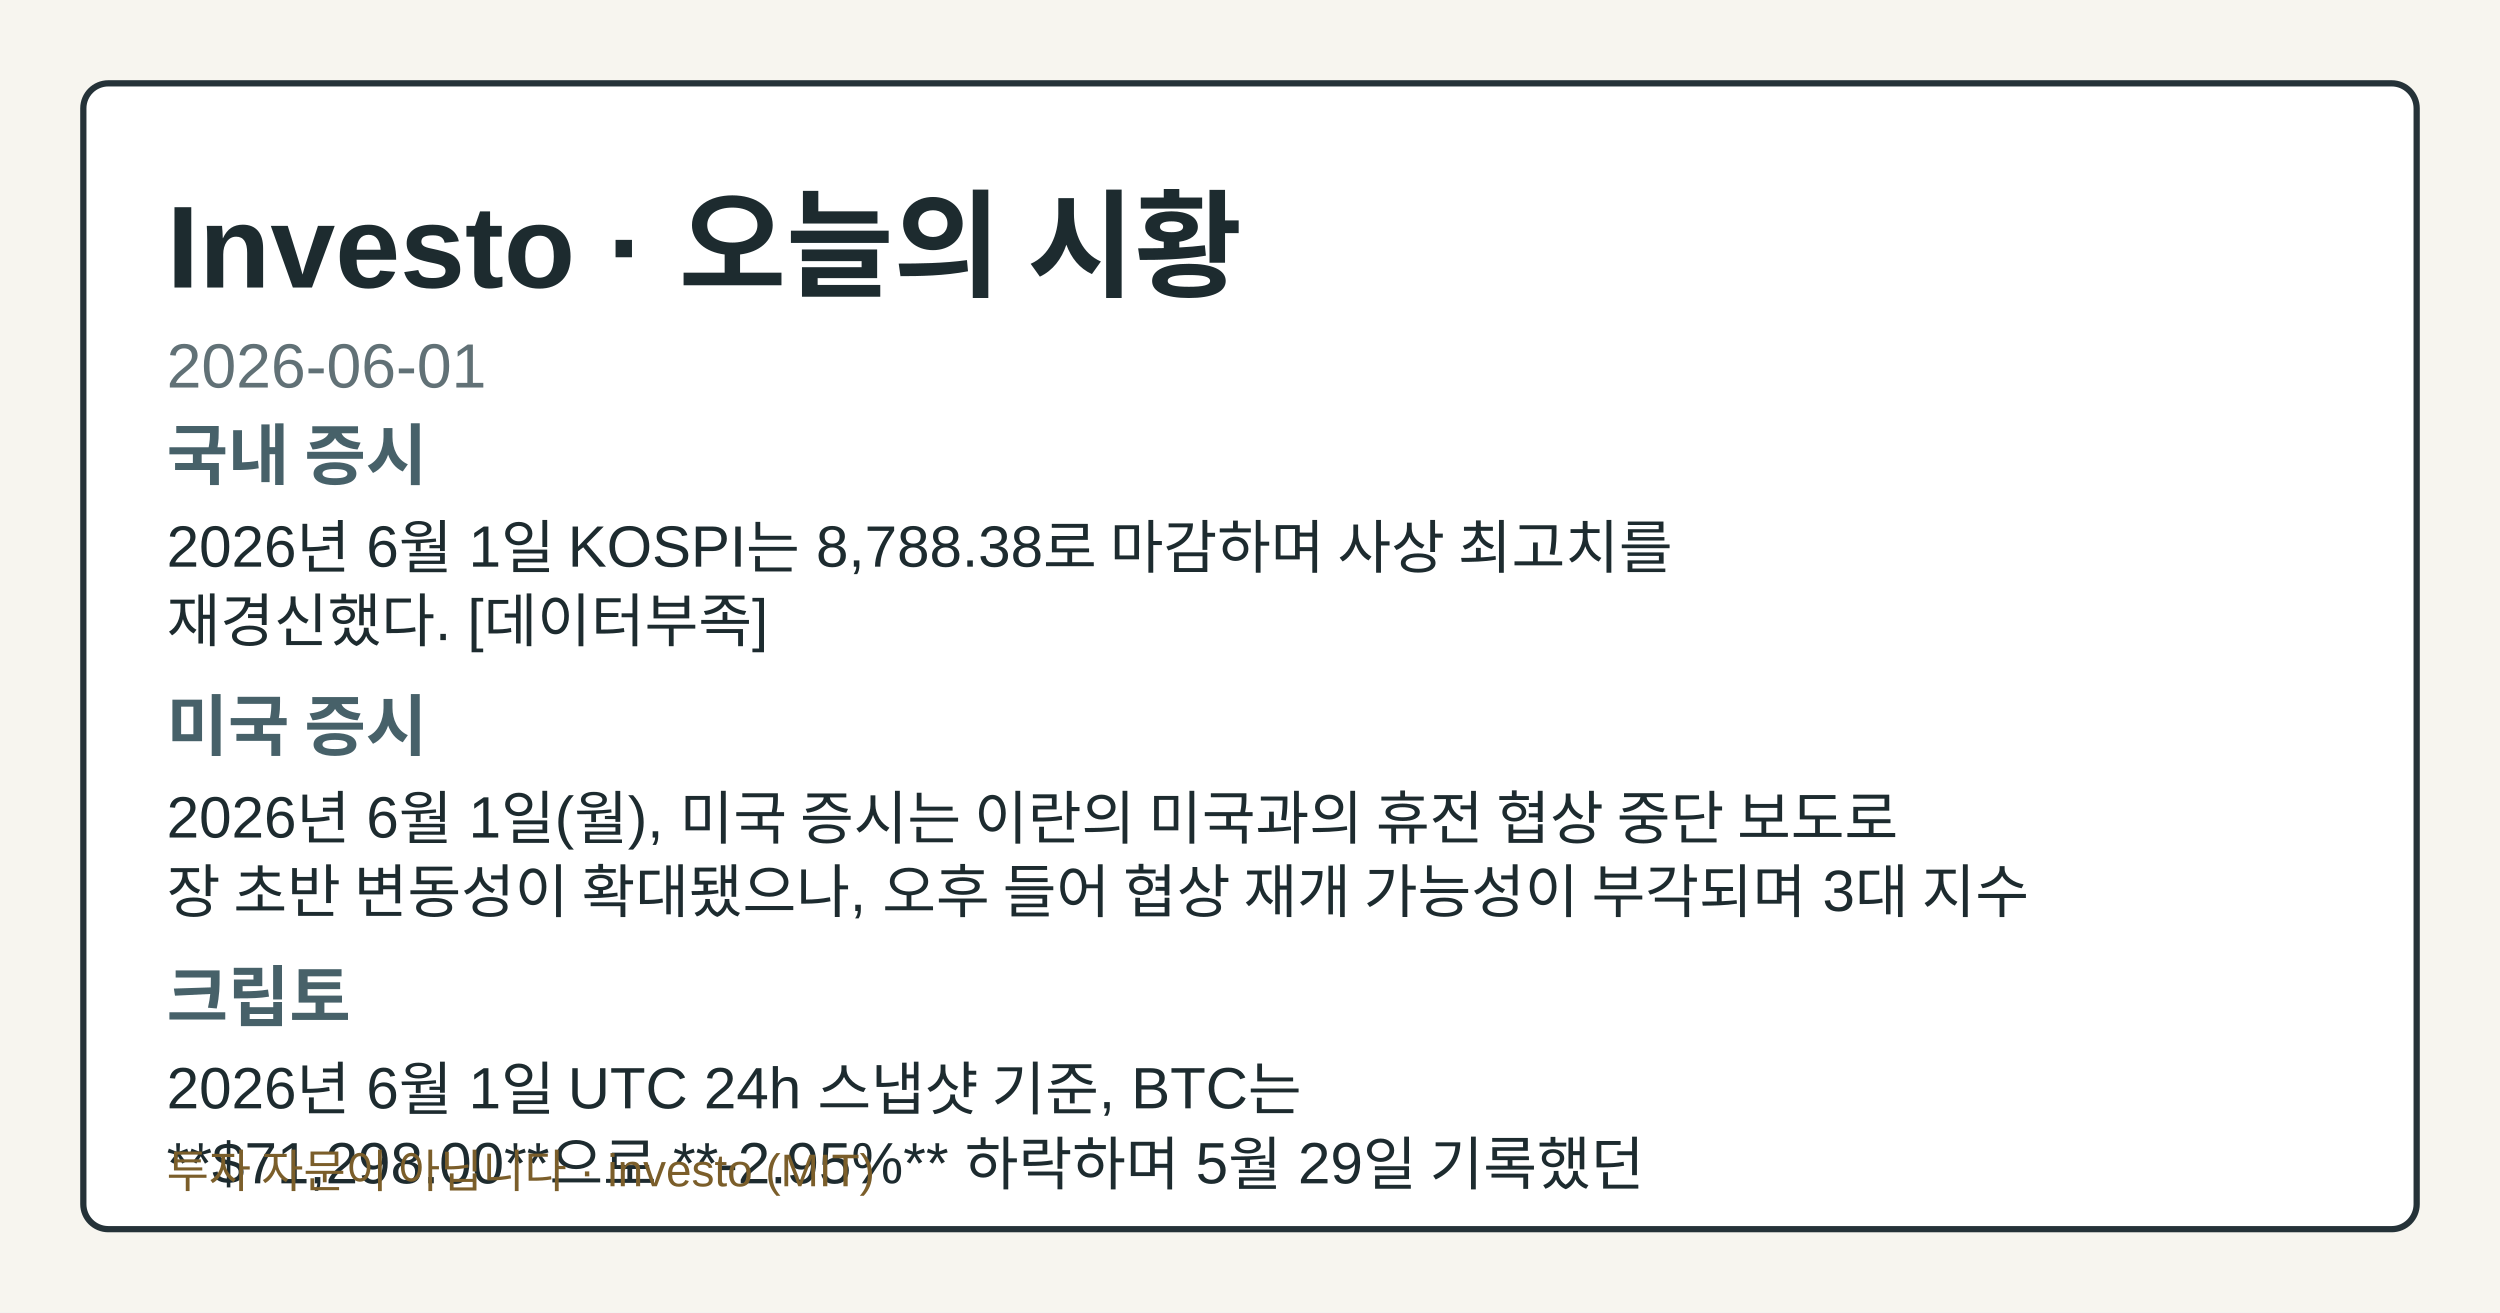
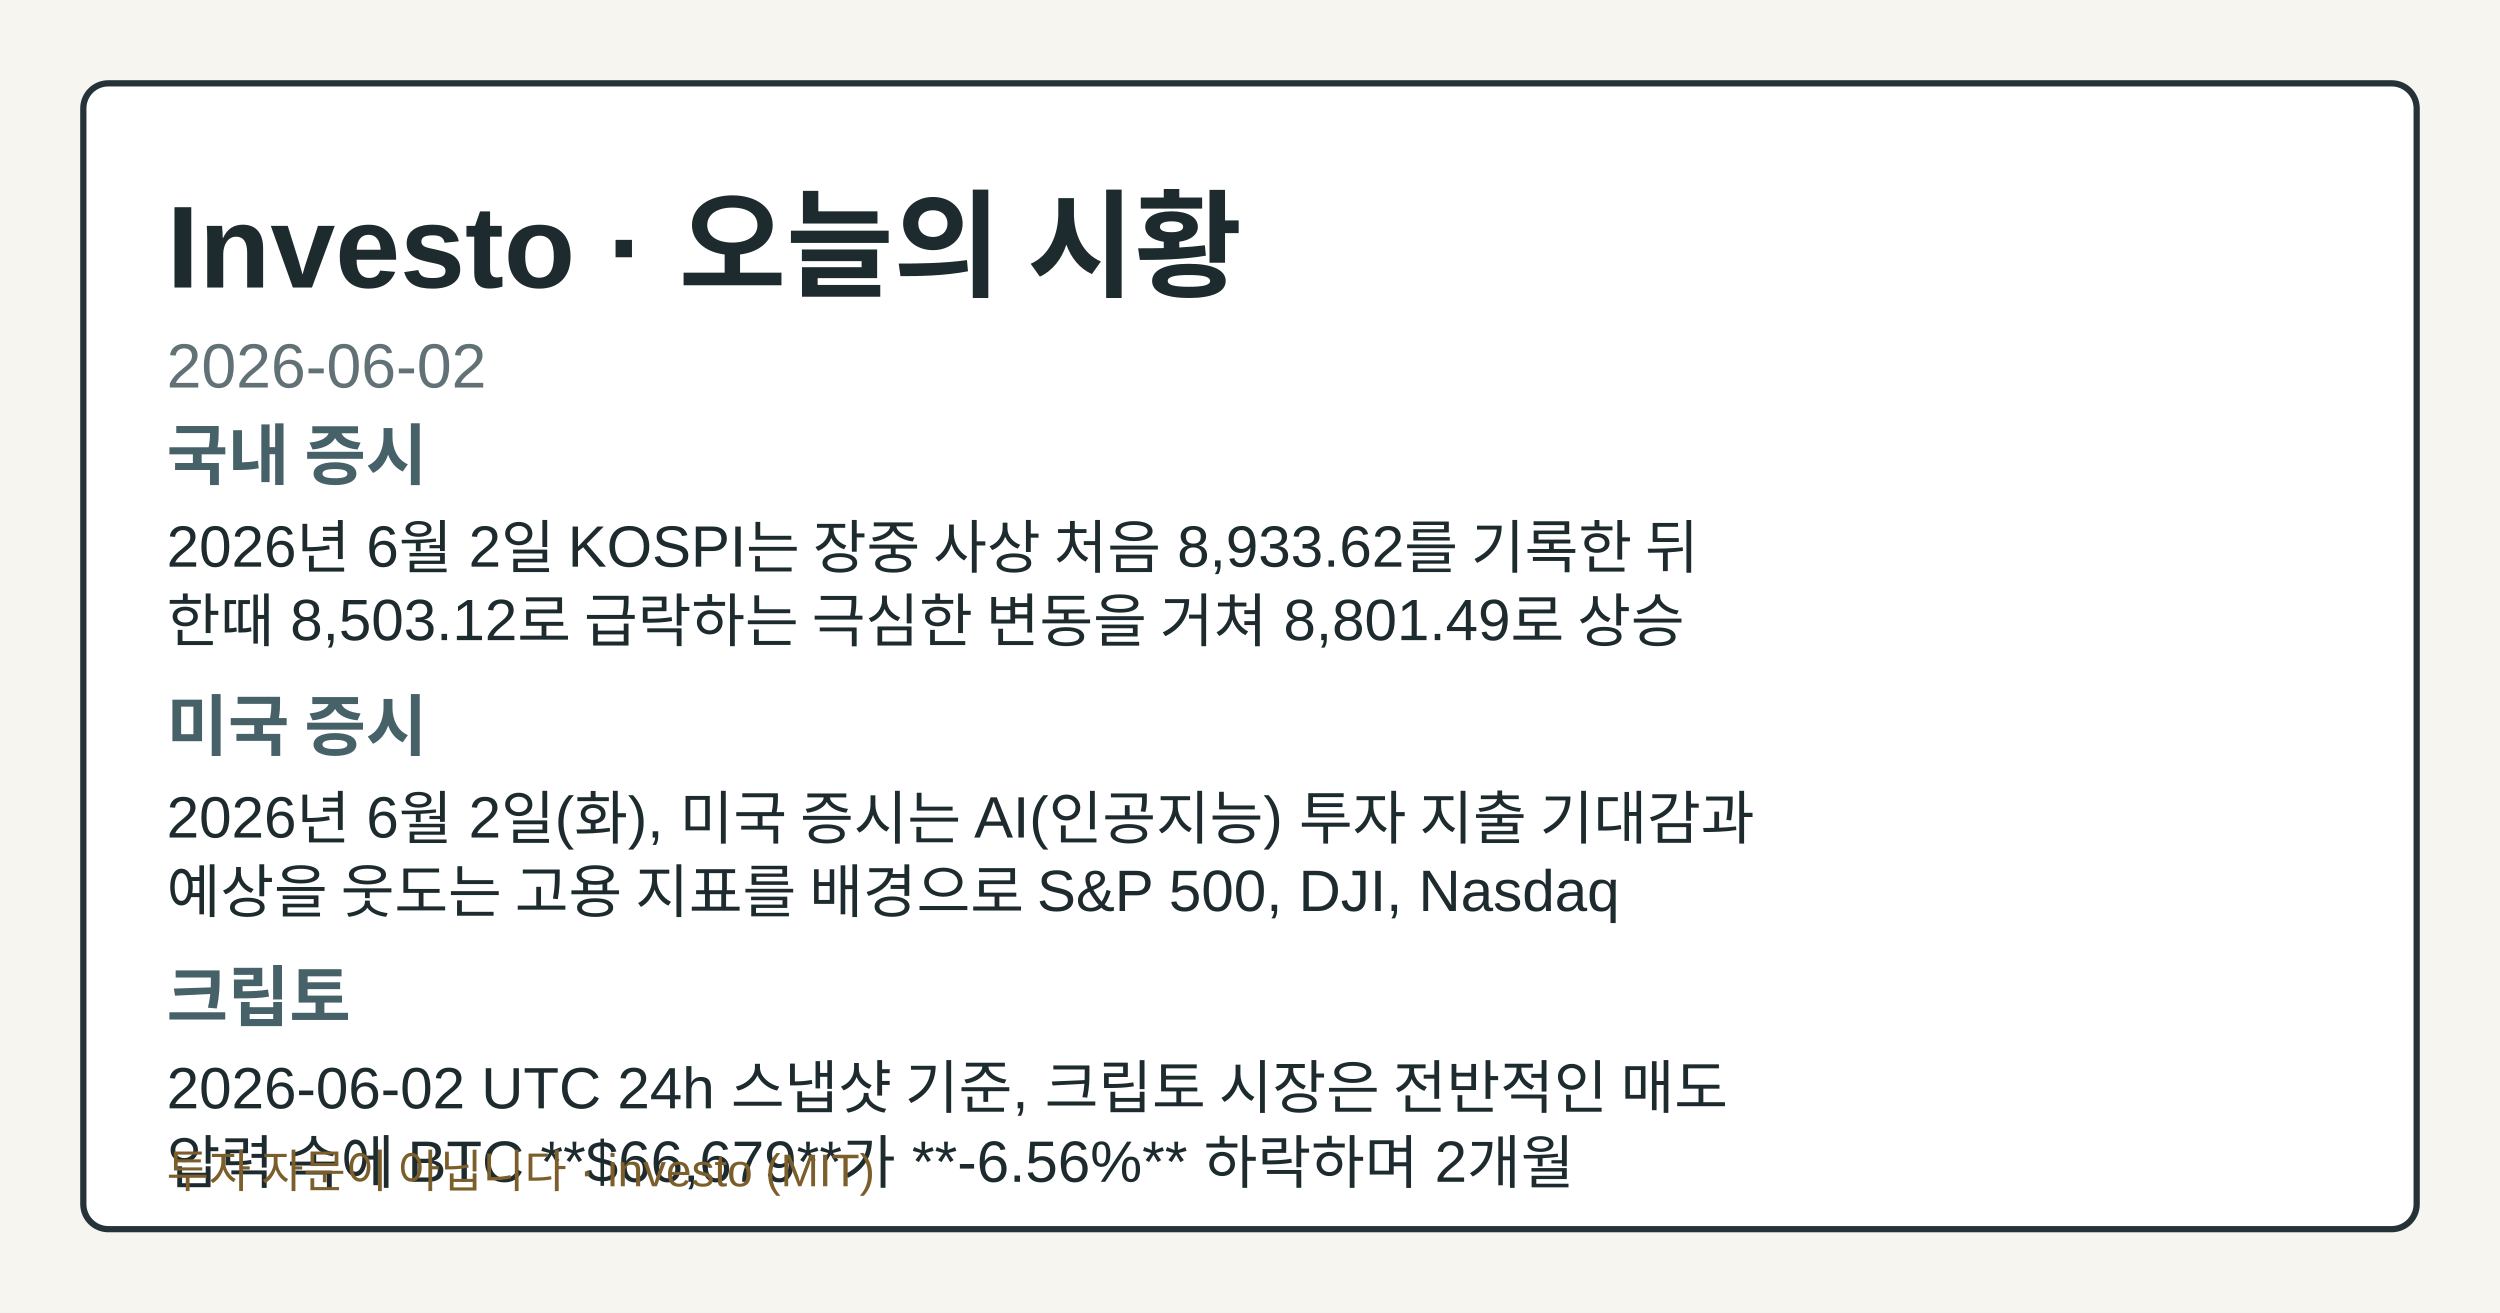
- <svg xmlns="http://www.w3.org/2000/svg" width="1200" height="630" viewBox="0 0 1200 630" role="img" aria-label="Investo 2026-06-01 시황 OG 카드">
+ <svg xmlns="http://www.w3.org/2000/svg" width="1200" height="630" viewBox="0 0 1200 630" role="img" aria-label="Investo 2026-06-02 시황 OG 카드">
  <style>.og-bg{fill:#f7f5ef;}.og-frame{fill:#ffffff;stroke:#253238;}.og-title{fill:#1d2b2f;}.og-subtitle{fill:#617176;}.og-label{fill:#476169;}.og-text{fill:#1d2b2f;}.og-disclaimer{fill:#7b5e2a;}@media (prefers-color-scheme: dark){.og-bg{fill:#0f1417;}.og-frame{fill:#1a2026;stroke:#9fb1ba;}.og-title{fill:#f4f6f8;}.og-subtitle{fill:#bfcdd4;}.og-label{fill:#a8c0c8;}.og-text{fill:#e8eef1;}.og-disclaimer{fill:#e2c489;}}</style>
  <rect class="og-bg" width="1200" height="630" />
  <rect class="og-frame" x="40" y="40" width="1120" height="550" rx="12" stroke-width="3" />
  <text class="og-title" x="80" y="138" font-family="&quot;Noto Sans KR&quot;, Arial, sans-serif" font-size="56" font-weight="700">Investo · 오늘의 시황</text>
-   <text class="og-subtitle" x="80" y="186" font-family="&quot;Noto Sans KR&quot;, Arial, sans-serif" font-size="30">2026-06-01</text>
+   <text class="og-subtitle" x="80" y="186" font-family="&quot;Noto Sans KR&quot;, Arial, sans-serif" font-size="30">2026-06-02</text>
  <text class="og-label" x="80" y="230" font-family="&quot;Noto Sans KR&quot;, Arial, sans-serif" font-size="32" font-weight="700">국내 증시</text>
-   <text class="og-text" x="80" y="272" font-family="&quot;Noto Sans KR&quot;, Arial, sans-serif" font-size="28">2026년 6월 1일 KOSPI는 8,788.38로 마감하며 사상 최고치를</text>
-   <text class="og-text" x="80" y="308" font-family="&quot;Noto Sans KR&quot;, Arial, sans-serif" font-size="28">재경신했다. [데이터부족]</text>
+   <text class="og-text" x="80" y="272" font-family="&quot;Noto Sans KR&quot;, Arial, sans-serif" font-size="28">2026년 6월 2일 KOSPI는 장중 사상 처음 8,933.62를 기록한 뒤</text>
+   <text class="og-text" x="80" y="308" font-family="&quot;Noto Sans KR&quot;, Arial, sans-serif" font-size="28">한때 8,503.12로 급락하는 극심한 변동을 거쳐 8,801.49로 상승</text>
  <text class="og-label" x="80" y="360" font-family="&quot;Noto Sans KR&quot;, Arial, sans-serif" font-size="32" font-weight="700">미국 증시</text>
-   <text class="og-text" x="80" y="402" font-family="&quot;Noto Sans KR&quot;, Arial, sans-serif" font-size="28">2026년 6월 1일(월), 미국 증시는 이란의 미국과의 휴전 협상 중단 보도로</text>
-   <text class="og-text" x="80" y="438" font-family="&quot;Noto Sans KR&quot;, Arial, sans-serif" font-size="28">장 초반 변동성이 확대됐으나, 오후 들어 협상 재개 가능성이 부각되며 3대 지수</text>
+   <text class="og-text" x="80" y="402" font-family="&quot;Noto Sans KR&quot;, Arial, sans-serif" font-size="28">2026년 6월 2일(화), 미국 증시는 AI(인공지능) 투자 지출 기대감과</text>
+   <text class="og-text" x="80" y="438" font-family="&quot;Noto Sans KR&quot;, Arial, sans-serif" font-size="28">예상을 웃도는 고용 지표를 배경으로 S&amp;P 500, DJI, Nasdaq</text>
  <text class="og-label" x="80" y="490" font-family="&quot;Noto Sans KR&quot;, Arial, sans-serif" font-size="32" font-weight="700">크립토</text>
-   <text class="og-text" x="80" y="532" font-family="&quot;Noto Sans KR&quot;, Arial, sans-serif" font-size="28">2026년 6월 1일 UTC 24h 스냅샷 기준, BTC는</text>
-   <text class="og-text" x="80" y="568" font-family="&quot;Noto Sans KR&quot;, Arial, sans-serif" font-size="28">**$71,298.00**으로 **-2.95%** 하락하며 5월 29일 기록했던</text>
+   <text class="og-text" x="80" y="532" font-family="&quot;Noto Sans KR&quot;, Arial, sans-serif" font-size="28">2026-06-02 UTC 24h 스냅샷 기준, 크립토 시장은 전반적인 매도</text>
+   <text class="og-text" x="80" y="568" font-family="&quot;Noto Sans KR&quot;, Arial, sans-serif" font-size="28">압력 속에 BTC **$66,679**가 **-6.56%** 하락하며 2개월</text>
  <text class="og-disclaimer" x="80" y="570" font-family="&quot;Noto Sans KR&quot;, Arial, sans-serif" font-size="22">투자 자문이 아닙니다 · investo (MIT)</text>
</svg>
